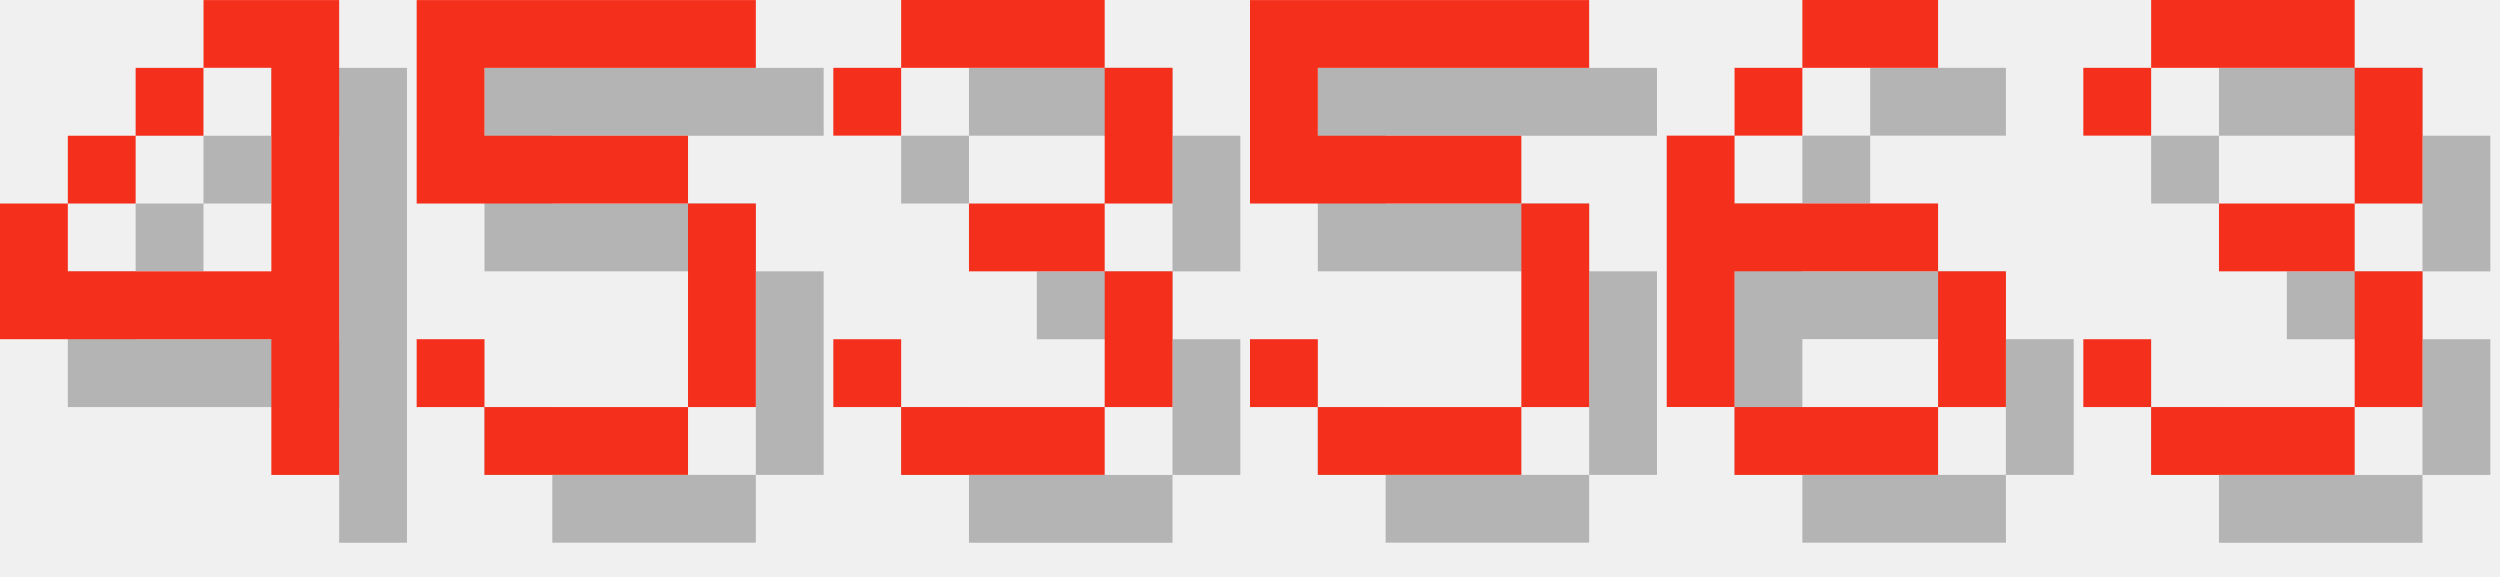
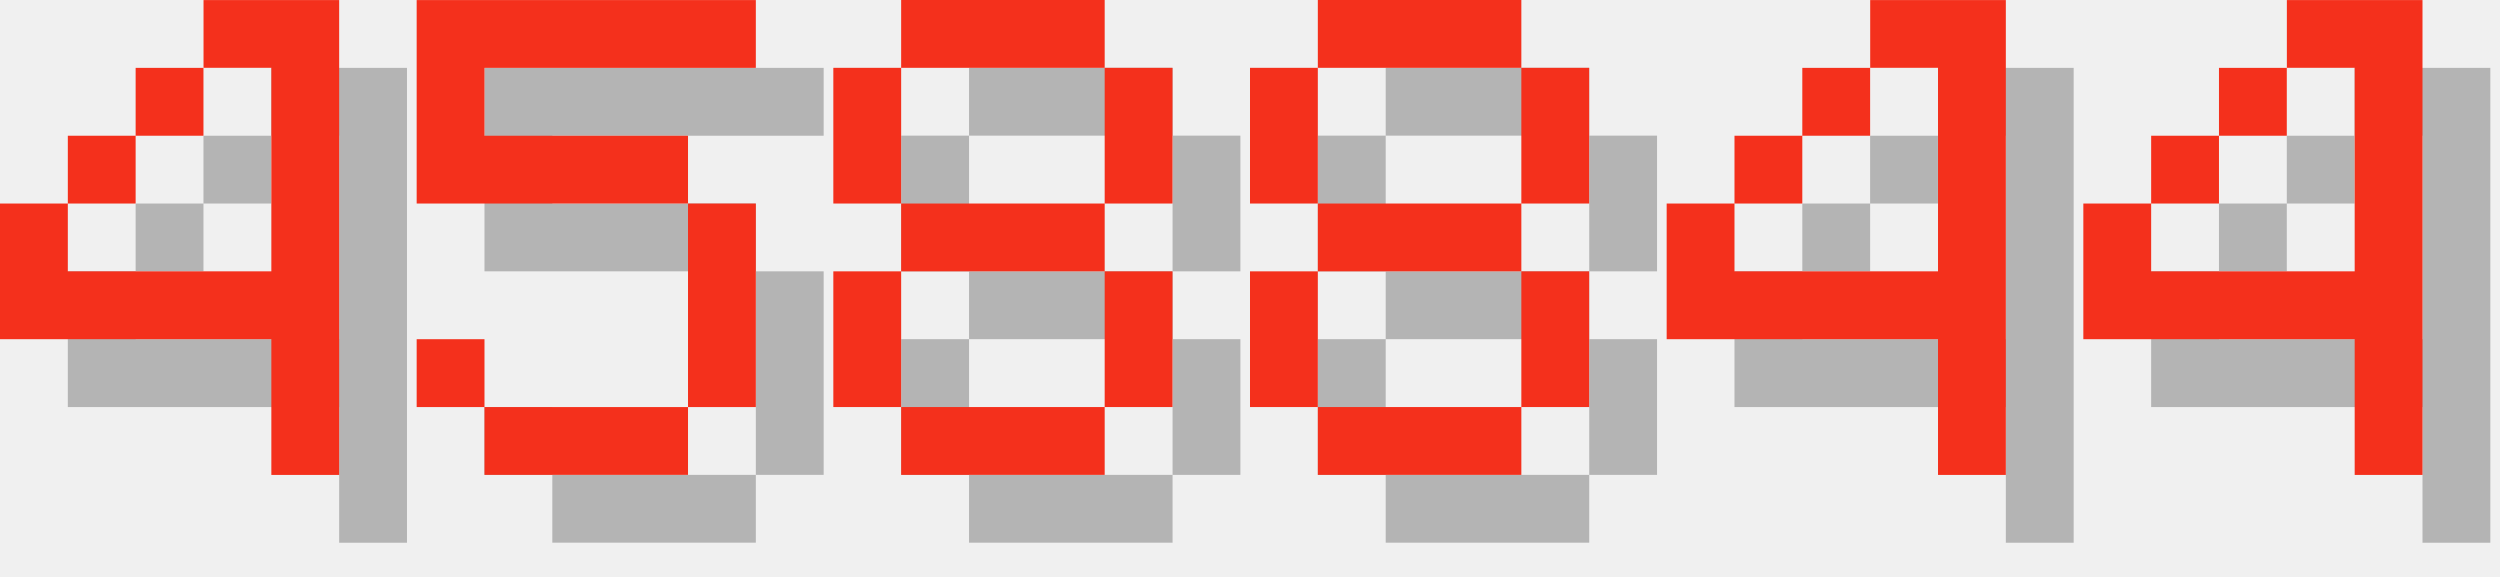
<svg xmlns="http://www.w3.org/2000/svg" version="1.1" width="156.0" height="36">
  <style>
        .text-foreground {
            fill: #F4301C;
        }
        .text-shadow {
            fill: #000000;
            fill-opacity: 0.25;
        }
    </style>
  <g class="digit" id="digit_4" transform="translate(0.0, 0), scale(4)">
    <path id="digit_4_shadow" class="text-shadow" d="m4.233 1.058v1.058h1.058v3.175h-3.175v-1.058h-1.058v2.117h4.233v2.117h1.058v-7.408h-2.117zm-2.117 3.175h1.058v-1.058h-1.058v1.058zm1.058-1.058h1.058v-1.058h-1.058v1.058z" fill-opacity=".5" style="paint-order:stroke fill markers" />
    <path id="digit_4_fg" class="text-foreground" d="m3.175 0v1.058h1.058v3.175h-3.175v-1.058h-1.058v2.117h4.233v2.117h1.058v-7.408h-2.117zm-2.117 3.175h1.058v-1.058h-1.058v1.058zm1.058-1.058h1.058v-1.058h-1.058v1.058z" fill="#fff" style="paint-order:stroke fill markers" />
  </g>
  <g class="digit" id="digit_5" transform="translate(26.0, 0), scale(4)">
    <path id="digit_5_shadow" class="text-shadow" d="m1.058 1.058v3.175h4.233v3.175h-3.175v-1.058h-1.058v1.058h1.058v1.058h3.175v-1.058h1.058v-3.175h-1.058v-1.058h-3.175v-1.058h4.233v-1.058h-5.292z" fill-opacity=".5" style="paint-order:stroke fill markers" />
    <path id="digit_5_fg" class="text-foreground" d="m0 0v3.175h4.233v3.175h-3.175v-1.058h-1.058v1.058h1.058v1.058h3.175v-1.058h1.058v-3.175h-1.058v-1.058h-3.175v-1.058h4.233v-1.058h-5.292z" fill="#fff" style="paint-order:stroke fill markers" />
  </g>
-   <g class="digit" id="digit_3" transform="translate(52.0, 0), scale(4)">
-     <path id="digit_3_shadow" class="text-shadow" d="m1.058 2.117v1.058h1.058v-1.058h3.175v2.117h-2.117v1.058h2.117v2.117h-3.175v-1.058h-1.058v1.058h1.058v1.058h3.175v-1.058h1.058v-2.117h-1.058v-1.058h1.058v-2.117h-1.058v-1.058h-3.175v1.058h-1.058z" fill-opacity=".5" style="paint-order:stroke fill markers" />
-     <path id="digit_3_fg" class="text-foreground" d="m0 1.058v1.058h1.058v-1.058h3.175v2.117h-2.117v1.058h2.117v2.117h-3.175v-1.058h-1.058v1.058h1.058v1.058h3.175v-1.058h1.058v-2.117h-1.058v-1.058h1.058v-2.117h-1.058v-1.058h-3.175v1.058h-1.058z" fill="#fff" style="paint-order:stroke fill markers" />
+   <g class="digit" id="digit_8" transform="translate(52.0, 0), scale(4)">
+     <path id="digit_8_shadow" class="text-shadow" d="m2.117 1.058v1.058h3.175v-1.058h-3.175zm3.175 1.058v2.117h1.058v-2.117h-1.058zm0 2.117h-3.175v1.058h3.175v-1.058zm0 1.058v2.117h1.058v-2.117h-1.058zm0 2.117h-3.175v1.058h3.175v-1.058zm-3.175 0v-2.117h-1.058v2.117h1.058zm0-3.175v-2.117h-1.058v2.117h1.058z" fill-opacity=".5" style="paint-order:stroke fill markers" />
+     <path id="digit_8_fg" class="text-foreground" d="m1.058 0v1.058h3.175v-1.058h-3.175zm3.175 1.058v2.117h1.058v-2.117h-1.058zm0 2.117h-3.175v1.058h3.175v-1.058zm0 1.058v2.117h1.058v-2.117h-1.058zm0 2.117h-3.175v1.058h3.175v-1.058zm-3.175 0v-2.117h-1.058v2.117h1.058zm0-3.175v-2.117h-1.058v2.117h1.058z" fill="#fff" style="paint-order:stroke fill markers" />
  </g>
-   <g class="digit" id="digit_5" transform="translate(78.0, 0), scale(4)">
-     <path id="digit_5_shadow" class="text-shadow" d="m1.058 1.058v3.175h4.233v3.175h-3.175v-1.058h-1.058v1.058h1.058v1.058h3.175v-1.058h1.058v-3.175h-1.058v-1.058h-3.175v-1.058h4.233v-1.058h-5.292z" fill-opacity=".5" style="paint-order:stroke fill markers" />
-     <path id="digit_5_fg" class="text-foreground" d="m0 0v3.175h4.233v3.175h-3.175v-1.058h-1.058v1.058h1.058v1.058h3.175v-1.058h1.058v-3.175h-1.058v-1.058h-3.175v-1.058h4.233v-1.058h-5.292z" fill="#fff" style="paint-order:stroke fill markers" />
+   <g class="digit" id="digit_8" transform="translate(78.0, 0), scale(4)">
+     <path id="digit_8_shadow" class="text-shadow" d="m2.117 1.058v1.058h3.175v-1.058h-3.175zm3.175 1.058v2.117h1.058v-2.117h-1.058zm0 2.117h-3.175v1.058h3.175v-1.058zm0 1.058v2.117h1.058v-2.117h-1.058zm0 2.117h-3.175v1.058h3.175v-1.058zm-3.175 0v-2.117h-1.058v2.117h1.058zm0-3.175v-2.117h-1.058v2.117h1.058z" fill-opacity=".5" style="paint-order:stroke fill markers" />
+     <path id="digit_8_fg" class="text-foreground" d="m1.058 0v1.058h3.175v-1.058h-3.175zm3.175 1.058v2.117h1.058v-2.117h-1.058zm0 2.117h-3.175v1.058h3.175v-1.058zm0 1.058v2.117h1.058v-2.117h-1.058zm0 2.117h-3.175v1.058h3.175v-1.058zm-3.175 0v-2.117h-1.058v2.117h1.058zm0-3.175v-2.117h-1.058v2.117h1.058z" fill="#fff" style="paint-order:stroke fill markers" />
  </g>
-   <g class="digit" id="digit_6" transform="translate(104.0, 0), scale(4)">
-     <path id="digit_6_shadow" class="text-shadow" d="m3.175 1.058v1.058h2.117v-1.058h-2.117zm0 1.058h-1.058v1.058h1.058v-1.058zm-1.058 1.058h-1.058v4.233h1.058v-2.117h3.175v-1.058h-3.175v-1.058zm3.175 2.117v2.117h1.058v-2.117h-1.058zm0 2.117h-3.175v1.058h3.175v-1.058z" fill-opacity=".5" style="paint-order:stroke fill markers" />
-     <path id="digit_6_fg" class="text-foreground" d="m2.117 0v1.058h2.117v-1.058h-2.117zm0 1.058h-1.058v1.058h1.058v-1.058zm-1.058 1.058h-1.058v4.233h1.058v-2.117h3.175v-1.058h-3.175v-1.058zm3.175 2.117v2.117h1.058v-2.117h-1.058zm0 2.117h-3.175v1.058h3.175v-1.058z" fill="#fff" style="paint-order:stroke fill markers" />
+   <g class="digit" id="digit_4" transform="translate(104.0, 0), scale(4)">
+     <path id="digit_4_shadow" class="text-shadow" d="m4.233 1.058v1.058h1.058v3.175h-3.175v-1.058h-1.058v2.117h4.233v2.117h1.058v-7.408h-2.117zm-2.117 3.175h1.058v-1.058h-1.058v1.058zm1.058-1.058h1.058v-1.058h-1.058v1.058z" fill-opacity=".5" style="paint-order:stroke fill markers" />
+     <path id="digit_4_fg" class="text-foreground" d="m3.175 0v1.058h1.058v3.175h-3.175v-1.058h-1.058v2.117h4.233v2.117h1.058v-7.408h-2.117zm-2.117 3.175h1.058v-1.058h-1.058v1.058zm1.058-1.058h1.058v-1.058h-1.058v1.058z" fill="#fff" style="paint-order:stroke fill markers" />
  </g>
-   <g class="digit" id="digit_3" transform="translate(130.0, 0), scale(4)">
-     <path id="digit_3_shadow" class="text-shadow" d="m1.058 2.117v1.058h1.058v-1.058h3.175v2.117h-2.117v1.058h2.117v2.117h-3.175v-1.058h-1.058v1.058h1.058v1.058h3.175v-1.058h1.058v-2.117h-1.058v-1.058h1.058v-2.117h-1.058v-1.058h-3.175v1.058h-1.058z" fill-opacity=".5" style="paint-order:stroke fill markers" />
-     <path id="digit_3_fg" class="text-foreground" d="m0 1.058v1.058h1.058v-1.058h3.175v2.117h-2.117v1.058h2.117v2.117h-3.175v-1.058h-1.058v1.058h1.058v1.058h3.175v-1.058h1.058v-2.117h-1.058v-1.058h1.058v-2.117h-1.058v-1.058h-3.175v1.058h-1.058z" fill="#fff" style="paint-order:stroke fill markers" />
+   <g class="digit" id="digit_4" transform="translate(130.0, 0), scale(4)">
+     <path id="digit_4_shadow" class="text-shadow" d="m4.233 1.058v1.058h1.058v3.175h-3.175v-1.058h-1.058v2.117h4.233v2.117h1.058v-7.408h-2.117zm-2.117 3.175h1.058v-1.058h-1.058v1.058zm1.058-1.058h1.058v-1.058h-1.058v1.058z" fill-opacity=".5" style="paint-order:stroke fill markers" />
+     <path id="digit_4_fg" class="text-foreground" d="m3.175 0v1.058h1.058v3.175h-3.175v-1.058h-1.058v2.117h4.233v2.117h1.058v-7.408h-2.117zm-2.117 3.175h1.058v-1.058h-1.058v1.058zm1.058-1.058h1.058v-1.058h-1.058v1.058z" fill="#fff" style="paint-order:stroke fill markers" />
  </g>
</svg>
